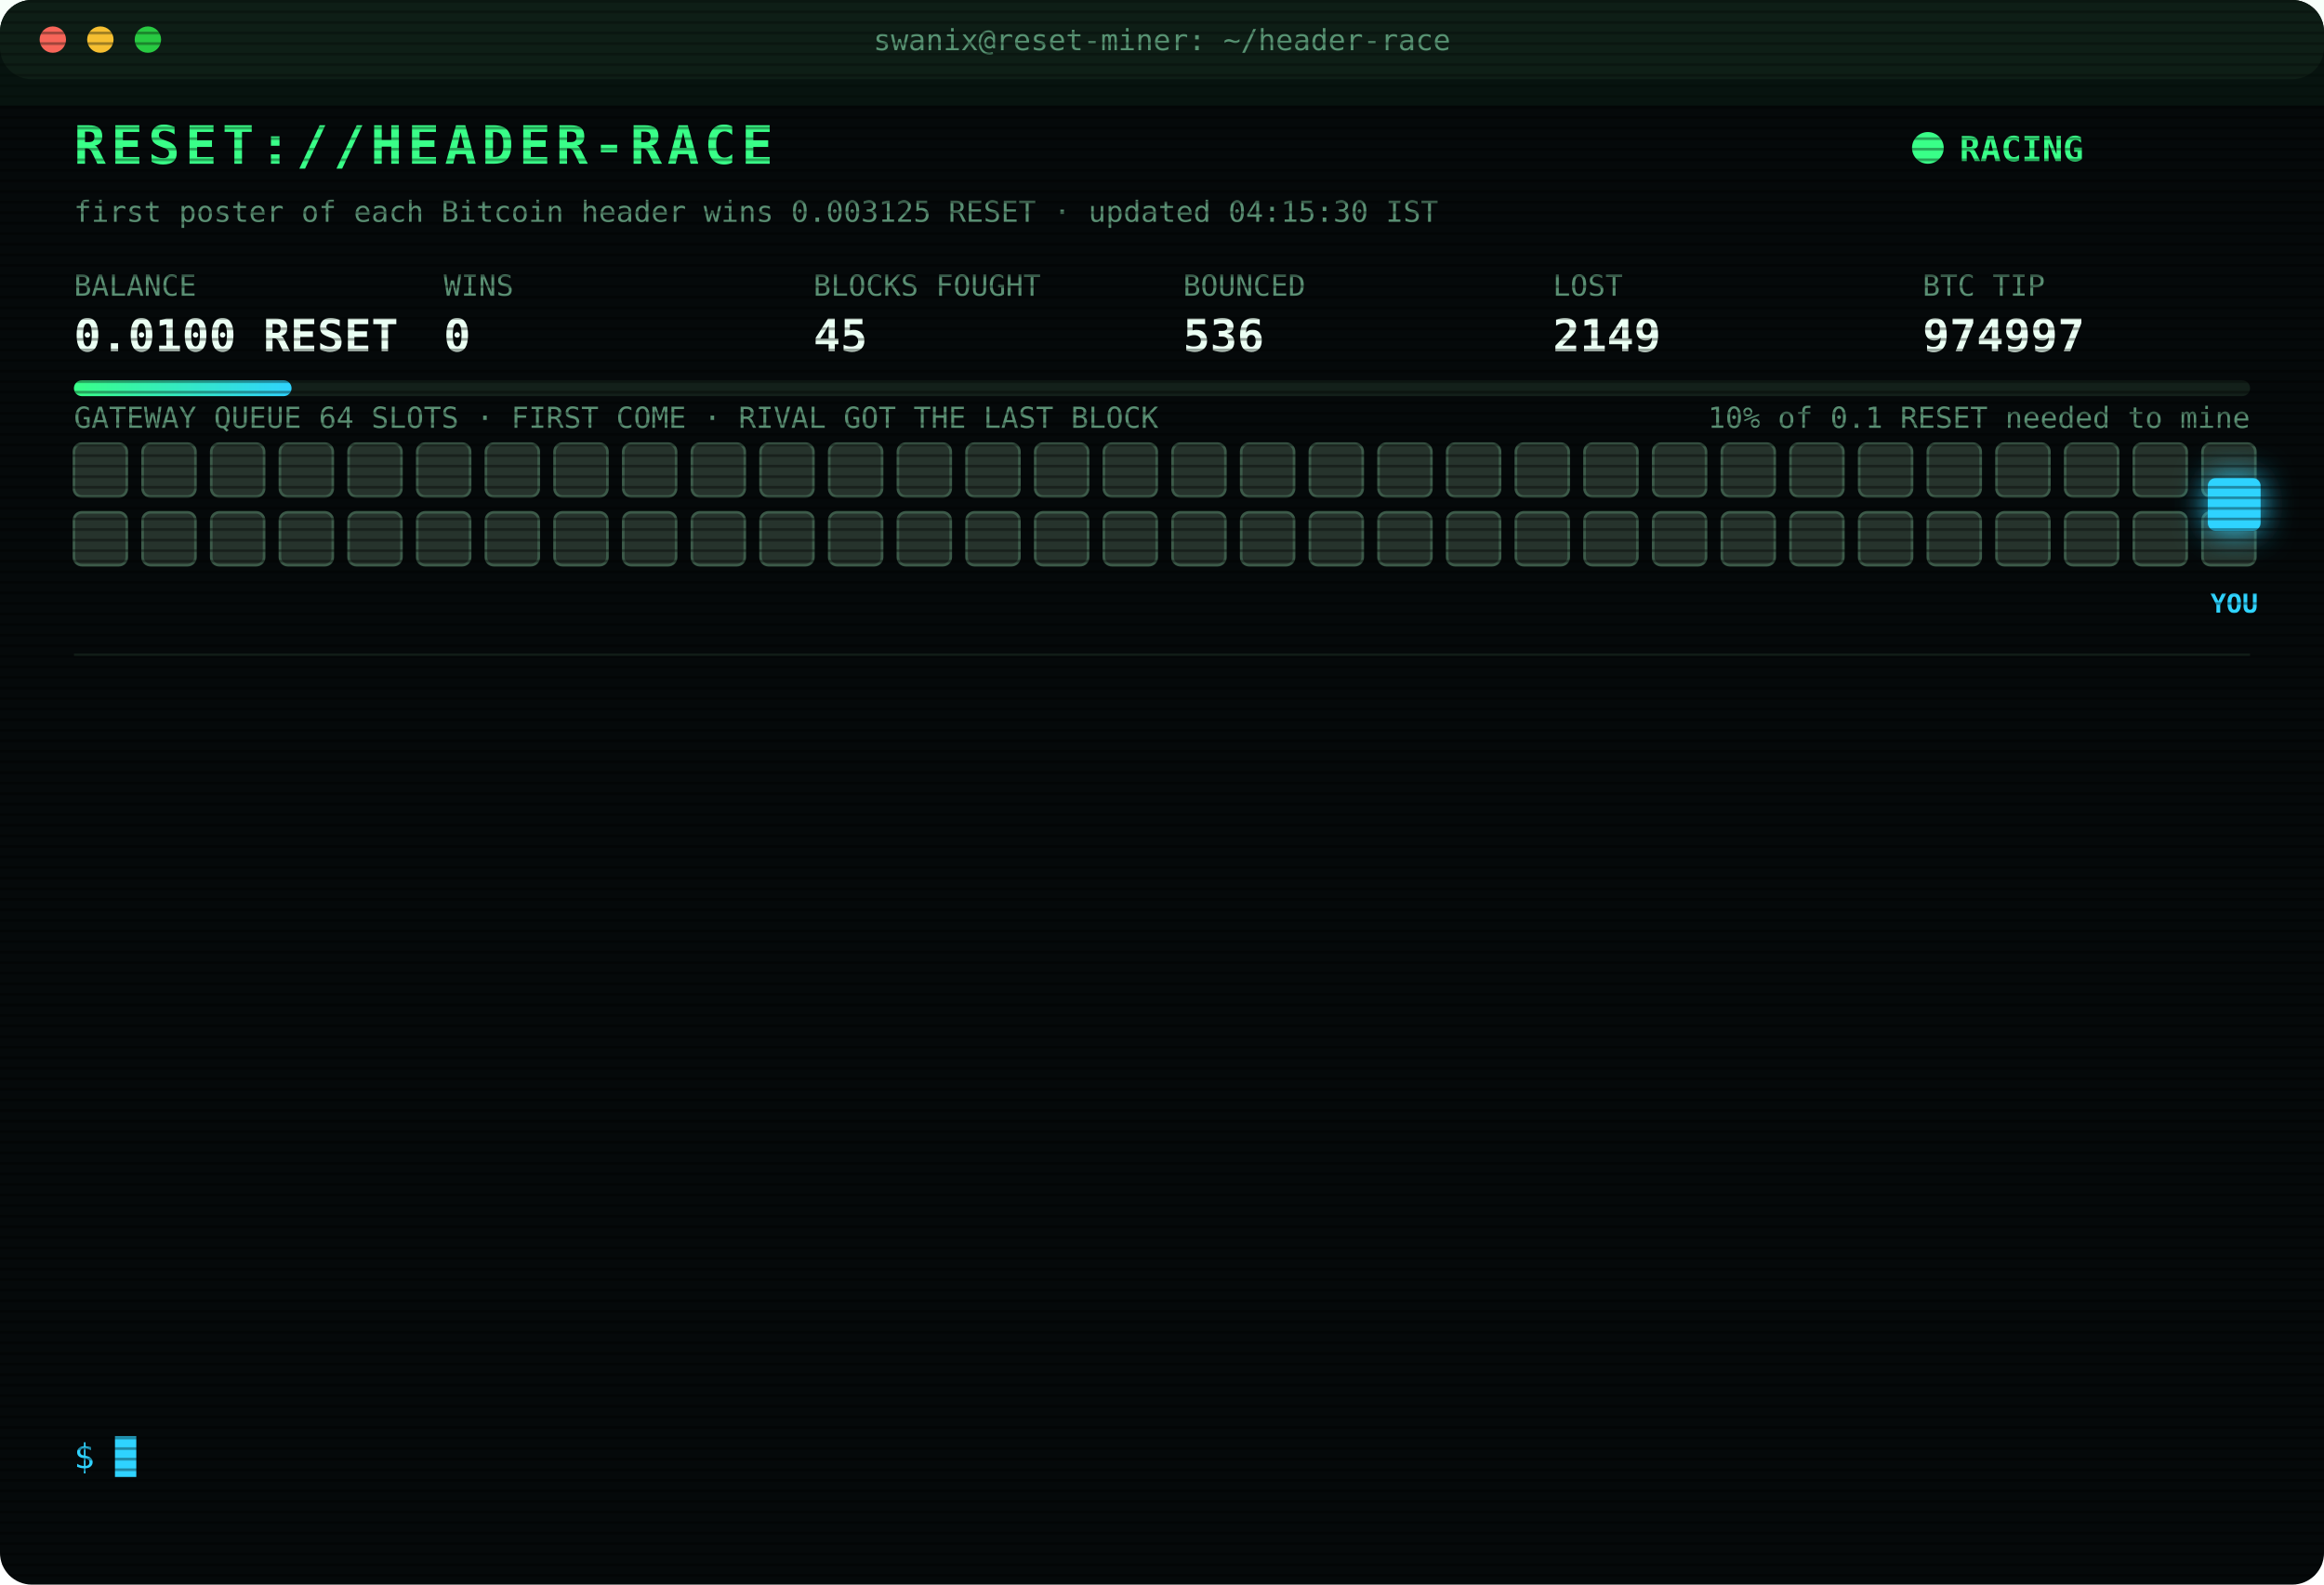
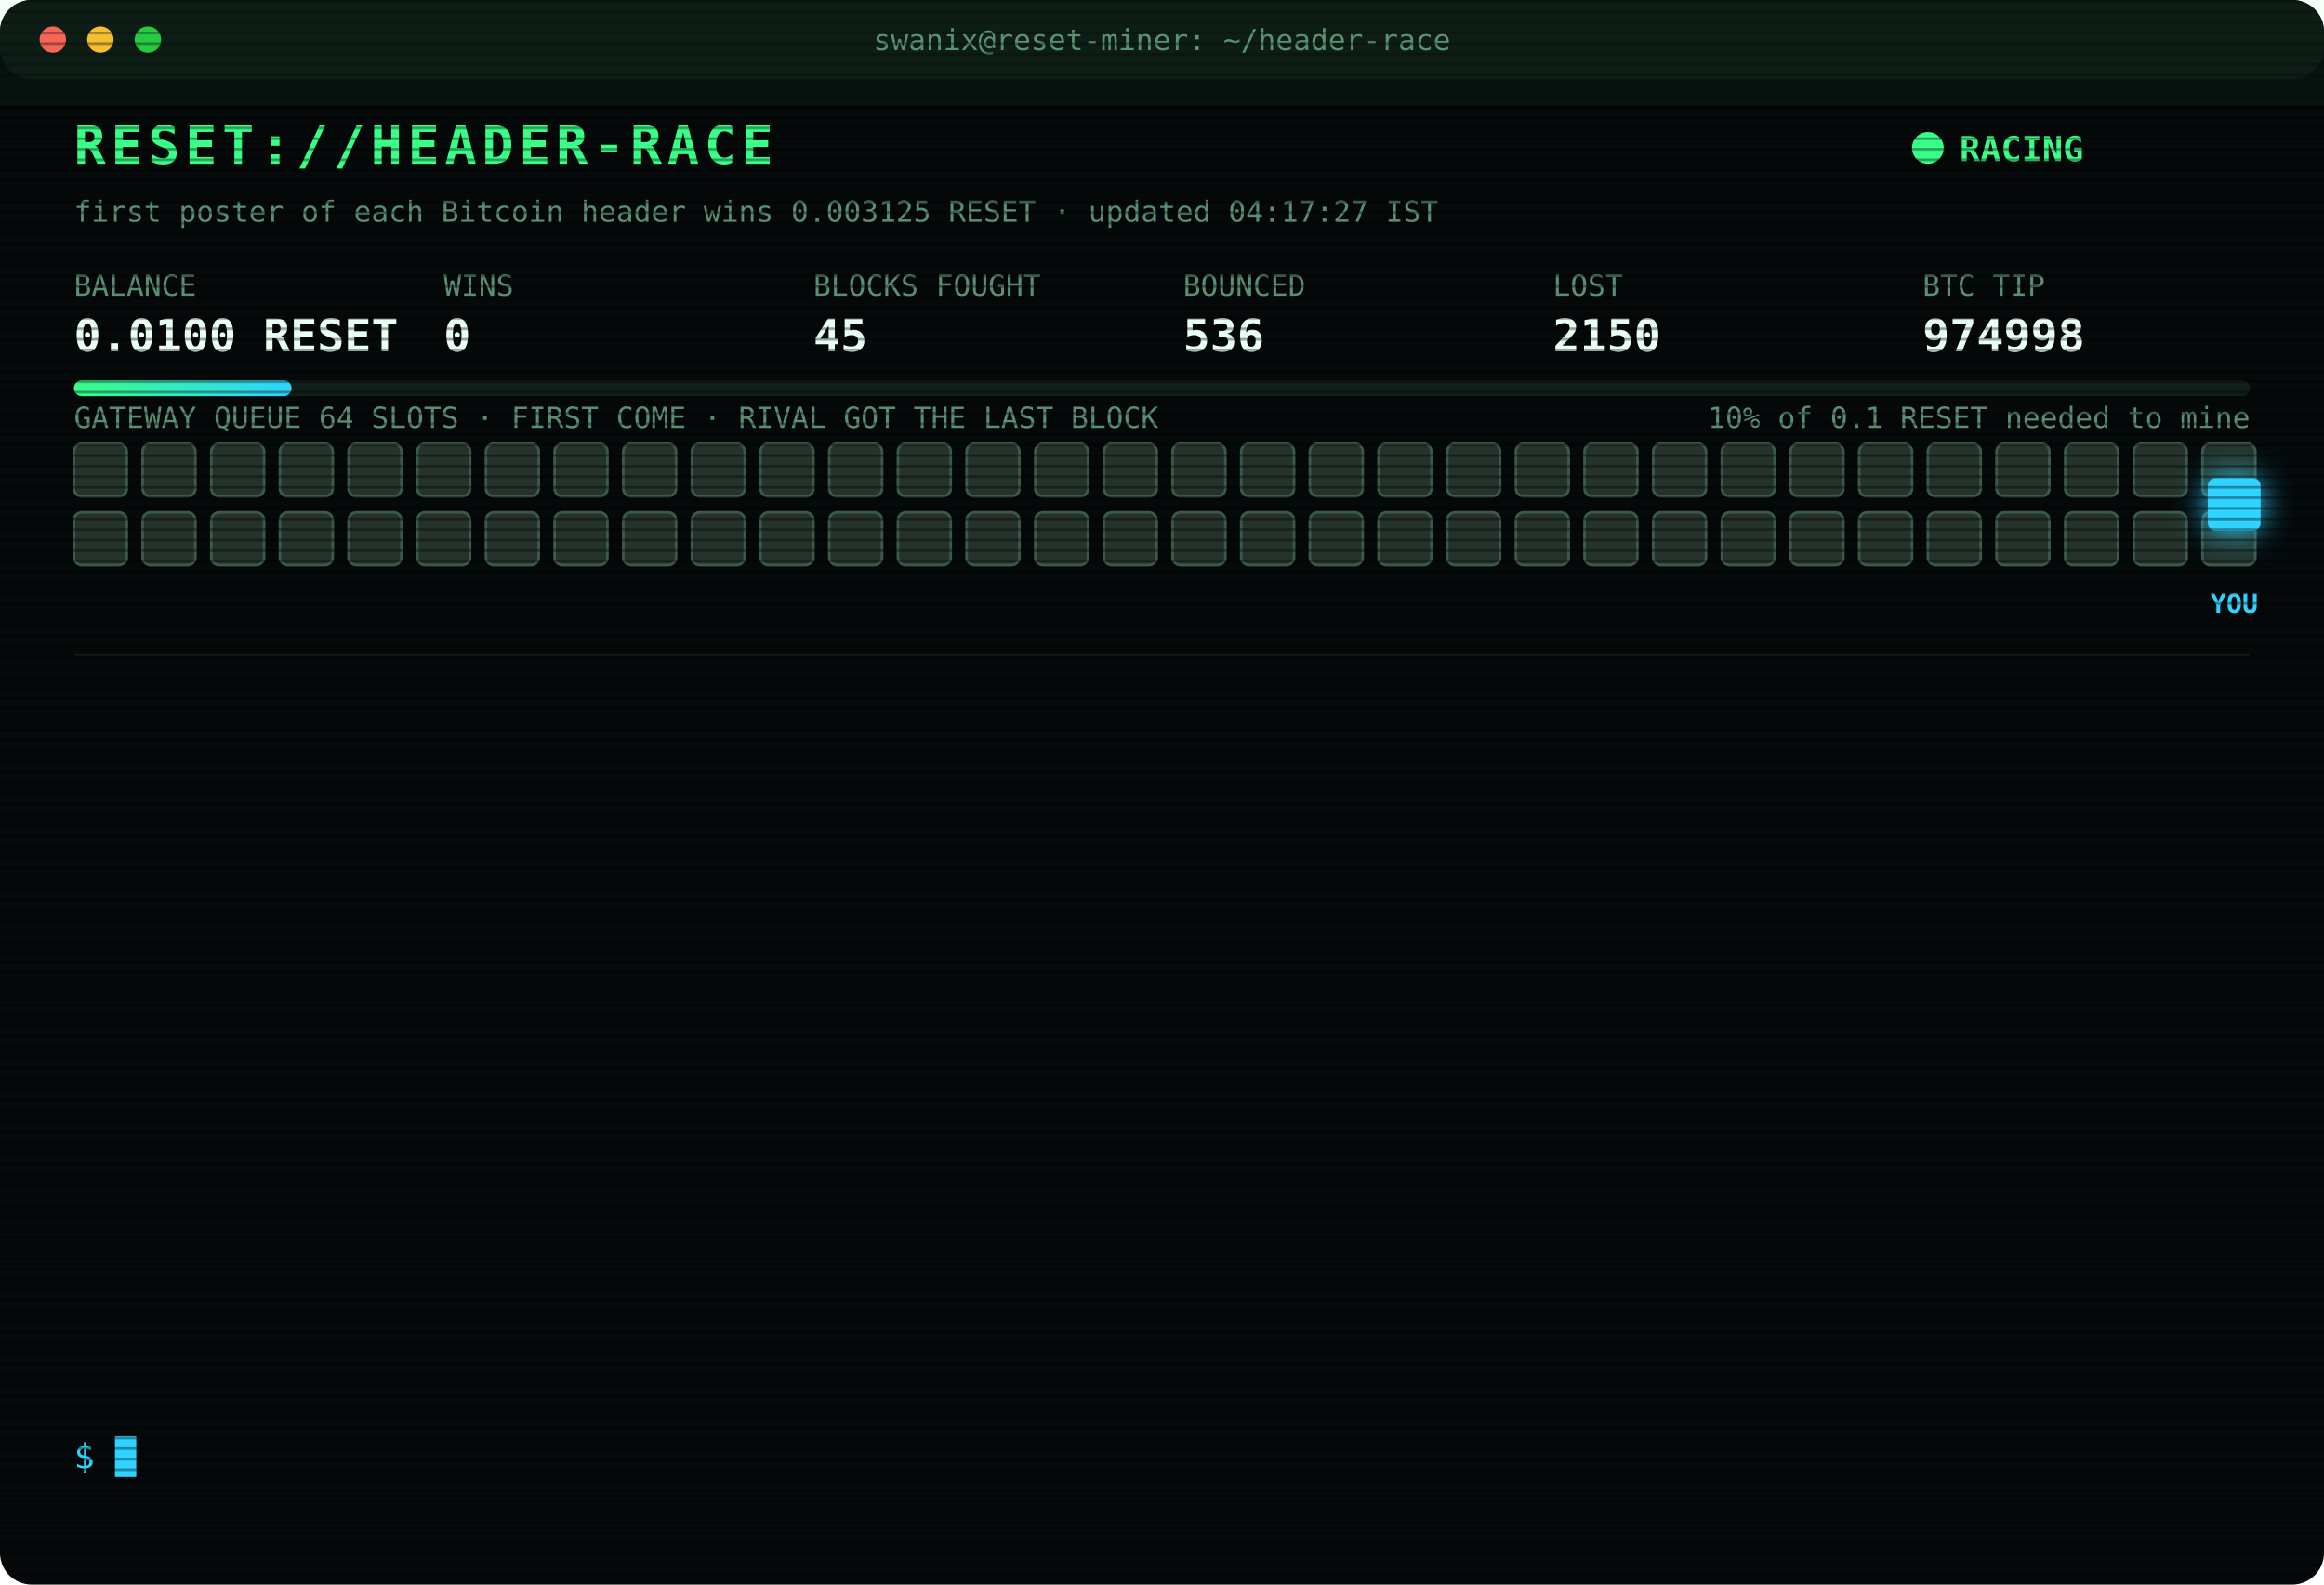
<svg xmlns="http://www.w3.org/2000/svg" width="880" height="600" viewBox="0 0 880 600" font-family="ui-monospace,SFMono-Regular,Menlo,Consolas,monospace">
  <style>
text{font-size:13px;fill:#7CFFB2}
.title{font-size:20px;font-weight:700;fill:#39FF88;letter-spacing:2px;animation:glitch 3s infinite steps(1)}
.sub{fill:#2fd3ff}.k{fill:#5a8f73;font-size:11px}.v{font-size:17px;font-weight:700;fill:#eafff3}
.ts{fill:#3f6b56}.boot{fill:#2fd3ff}.dim{fill:#5a8f73}.bad{fill:#ff4d6d}.warn{fill:#ffd23f}.mag{fill:#ff5cf0}.win{fill:#39FF88;font-weight:700}
.tag{font-size:10px;fill:#2fd3ff;font-weight:700}
.rival{fill:#26332c;stroke:#3c5a49;animation:jam 1.2s infinite alternate}
.idle{fill:#141c18;stroke:#22302a;animation:breathe 4s infinite}
.me{fill:#2fd3ff;filter:drop-shadow(0 0 6px #2fd3ff)}
.hover{animation:nudge 1.1s infinite ease-in-out}.bounce{animation:kick 1.4s infinite}
.ln{opacity:0;animation:in .4s forwards}
.cur{animation:blink 1s infinite steps(1)}
.scan{animation:scan 6s infinite linear}
.led{animation:blink 1.4s infinite}
@keyframes in{from{opacity:0;transform:translateX(-6px)}to{opacity:1;transform:none}}
@keyframes blink{50%{opacity:0}}
@keyframes jam{to{fill:#33463b}}
@keyframes breathe{50%{opacity:.4}}
@keyframes nudge{50%{transform:translateX(-10px)}}
@keyframes kick{0%,100%{transform:none}30%{transform:translateX(-14px)}55%{transform:translateX(10px) translateY(-6px)}}
@keyframes glitch{0%,92%{transform:none}93%{transform:translateX(2px);fill:#ff4d6d}95%{transform:translateX(-2px);fill:#2fd3ff}97%{transform:none}}
@keyframes scan{from{transform:translateY(-40px)}to{transform:translateY(600px)}}
</style>
  <defs>
    <pattern id="sl" width="4" height="4" patternUnits="userSpaceOnUse">
      <rect width="4" height="1" fill="#000" opacity=".35" />
    </pattern>
    <linearGradient id="bar">
      <stop offset="0" stop-color="#39FF88" />
      <stop offset="1" stop-color="#2fd3ff" />
    </linearGradient>
  </defs>
  <rect width="880" height="600" rx="12" fill="#05090a" />
  <rect width="880" height="30" rx="12" fill="#0d1512" />
  <circle cx="20" cy="15" r="5" fill="#ff5f57" />
  <circle cx="38" cy="15" r="5" fill="#febc2e" />
  <circle cx="56" cy="15" r="5" fill="#28c840" />
  <text x="440" y="19" text-anchor="middle" class="k">swanix@reset-miner: ~/header-race</text>
  <text x="28" y="62" class="title">RESET://HEADER-RACE</text>
  <circle class="led" cx="730" cy="56" r="6" fill="#39FF88" />
  <text x="742" y="61" class="win">RACING</text>
-   <text x="28" y="84" class="k">first poster of each Bitcoin header wins 0.003125 RESET · updated 04:15:30 IST</text>
+   <text x="28" y="84" class="k">first poster of each Bitcoin header wins 0.003125 RESET · updated 04:17:27 IST</text>
  <text x="28" y="112" class="k">BALANCE</text>
  <text x="28" y="133" class="v">0.0100 RESET</text>
  <text x="168" y="112" class="k">WINS</text>
  <text x="168" y="133" class="v">0</text>
  <text x="308" y="112" class="k">BLOCKS FOUGHT</text>
  <text x="308" y="133" class="v">45</text>
  <text x="448" y="112" class="k">BOUNCED</text>
  <text x="448" y="133" class="v">536</text>
  <text x="588" y="112" class="k">LOST</text>
-   <text x="588" y="133" class="v">2149</text>
+   <text x="588" y="133" class="v">2150</text>
  <text x="728" y="112" class="k">BTC TIP</text>
-   <text x="728" y="133" class="v">974997</text>
+   <text x="728" y="133" class="v">974998</text>
  <rect x="28" y="144" width="824" height="6" rx="3" fill="#13201a" />
  <rect x="28" y="144" width="82.4" height="6" rx="3" fill="url(#bar)" />
  <text x="852" y="162" text-anchor="end" class="k">10% of 0.1 RESET needed to mine</text>
  <text x="28" y="162" class="k">GATEWAY QUEUE 64 SLOTS · FIRST COME · RIVAL GOT THE LAST BLOCK</text>
  <rect class="rival" x="28" y="168" width="20" height="20" rx="3" style="animation-delay:0.00s" />
  <rect class="rival" x="54" y="168" width="20" height="20" rx="3" style="animation-delay:0.05s" />
  <rect class="rival" x="80" y="168" width="20" height="20" rx="3" style="animation-delay:0.10s" />
  <rect class="rival" x="106" y="168" width="20" height="20" rx="3" style="animation-delay:0.15s" />
  <rect class="rival" x="132" y="168" width="20" height="20" rx="3" style="animation-delay:0.20s" />
  <rect class="rival" x="158" y="168" width="20" height="20" rx="3" style="animation-delay:0.25s" />
  <rect class="rival" x="184" y="168" width="20" height="20" rx="3" style="animation-delay:0.30s" />
  <rect class="rival" x="210" y="168" width="20" height="20" rx="3" style="animation-delay:0.35s" />
  <rect class="rival" x="236" y="168" width="20" height="20" rx="3" style="animation-delay:0.40s" />
  <rect class="rival" x="262" y="168" width="20" height="20" rx="3" style="animation-delay:0.45s" />
  <rect class="rival" x="288" y="168" width="20" height="20" rx="3" style="animation-delay:0.50s" />
  <rect class="rival" x="314" y="168" width="20" height="20" rx="3" style="animation-delay:0.55s" />
  <rect class="rival" x="340" y="168" width="20" height="20" rx="3" style="animation-delay:0.60s" />
  <rect class="rival" x="366" y="168" width="20" height="20" rx="3" style="animation-delay:0.65s" />
  <rect class="rival" x="392" y="168" width="20" height="20" rx="3" style="animation-delay:0.70s" />
  <rect class="rival" x="418" y="168" width="20" height="20" rx="3" style="animation-delay:0.75s" />
  <rect class="rival" x="444" y="168" width="20" height="20" rx="3" style="animation-delay:0.80s" />
  <rect class="rival" x="470" y="168" width="20" height="20" rx="3" style="animation-delay:0.85s" />
  <rect class="rival" x="496" y="168" width="20" height="20" rx="3" style="animation-delay:0.90s" />
  <rect class="rival" x="522" y="168" width="20" height="20" rx="3" style="animation-delay:0.95s" />
  <rect class="rival" x="548" y="168" width="20" height="20" rx="3" style="animation-delay:1.00s" />
  <rect class="rival" x="574" y="168" width="20" height="20" rx="3" style="animation-delay:1.05s" />
  <rect class="rival" x="600" y="168" width="20" height="20" rx="3" style="animation-delay:1.10s" />
  <rect class="rival" x="626" y="168" width="20" height="20" rx="3" style="animation-delay:1.15s" />
  <rect class="rival" x="652" y="168" width="20" height="20" rx="3" style="animation-delay:1.20s" />
  <rect class="rival" x="678" y="168" width="20" height="20" rx="3" style="animation-delay:1.25s" />
  <rect class="rival" x="704" y="168" width="20" height="20" rx="3" style="animation-delay:1.30s" />
  <rect class="rival" x="730" y="168" width="20" height="20" rx="3" style="animation-delay:1.35s" />
  <rect class="rival" x="756" y="168" width="20" height="20" rx="3" style="animation-delay:1.40s" />
  <rect class="rival" x="782" y="168" width="20" height="20" rx="3" style="animation-delay:1.45s" />
  <rect class="rival" x="808" y="168" width="20" height="20" rx="3" style="animation-delay:1.50s" />
  <rect class="rival" x="834" y="168" width="20" height="20" rx="3" style="animation-delay:1.55s" />
  <rect class="rival" x="28" y="194" width="20" height="20" rx="3" style="animation-delay:1.60s" />
  <rect class="rival" x="54" y="194" width="20" height="20" rx="3" style="animation-delay:1.65s" />
  <rect class="rival" x="80" y="194" width="20" height="20" rx="3" style="animation-delay:1.70s" />
  <rect class="rival" x="106" y="194" width="20" height="20" rx="3" style="animation-delay:1.75s" />
  <rect class="rival" x="132" y="194" width="20" height="20" rx="3" style="animation-delay:1.80s" />
  <rect class="rival" x="158" y="194" width="20" height="20" rx="3" style="animation-delay:1.85s" />
  <rect class="rival" x="184" y="194" width="20" height="20" rx="3" style="animation-delay:1.90s" />
  <rect class="rival" x="210" y="194" width="20" height="20" rx="3" style="animation-delay:1.95s" />
  <rect class="rival" x="236" y="194" width="20" height="20" rx="3" style="animation-delay:2.00s" />
  <rect class="rival" x="262" y="194" width="20" height="20" rx="3" style="animation-delay:2.05s" />
  <rect class="rival" x="288" y="194" width="20" height="20" rx="3" style="animation-delay:2.10s" />
  <rect class="rival" x="314" y="194" width="20" height="20" rx="3" style="animation-delay:2.15s" />
  <rect class="rival" x="340" y="194" width="20" height="20" rx="3" style="animation-delay:2.20s" />
  <rect class="rival" x="366" y="194" width="20" height="20" rx="3" style="animation-delay:2.25s" />
  <rect class="rival" x="392" y="194" width="20" height="20" rx="3" style="animation-delay:2.30s" />
  <rect class="rival" x="418" y="194" width="20" height="20" rx="3" style="animation-delay:2.35s" />
  <rect class="rival" x="444" y="194" width="20" height="20" rx="3" style="animation-delay:2.40s" />
  <rect class="rival" x="470" y="194" width="20" height="20" rx="3" style="animation-delay:2.45s" />
  <rect class="rival" x="496" y="194" width="20" height="20" rx="3" style="animation-delay:2.50s" />
  <rect class="rival" x="522" y="194" width="20" height="20" rx="3" style="animation-delay:2.55s" />
  <rect class="rival" x="548" y="194" width="20" height="20" rx="3" style="animation-delay:2.60s" />
  <rect class="rival" x="574" y="194" width="20" height="20" rx="3" style="animation-delay:2.65s" />
  <rect class="rival" x="600" y="194" width="20" height="20" rx="3" style="animation-delay:2.70s" />
  <rect class="rival" x="626" y="194" width="20" height="20" rx="3" style="animation-delay:2.75s" />
  <rect class="rival" x="652" y="194" width="20" height="20" rx="3" style="animation-delay:2.80s" />
  <rect class="rival" x="678" y="194" width="20" height="20" rx="3" style="animation-delay:2.85s" />
  <rect class="rival" x="704" y="194" width="20" height="20" rx="3" style="animation-delay:2.90s" />
  <rect class="rival" x="730" y="194" width="20" height="20" rx="3" style="animation-delay:2.95s" />
  <rect class="rival" x="756" y="194" width="20" height="20" rx="3" style="animation-delay:3.00s" />
  <rect class="rival" x="782" y="194" width="20" height="20" rx="3" style="animation-delay:3.05s" />
  <rect class="rival" x="808" y="194" width="20" height="20" rx="3" style="animation-delay:3.10s" />
  <rect class="rival" x="834" y="194" width="20" height="20" rx="3" style="animation-delay:3.15s" />
  <g class="hover">
    <rect class="me" x="836" y="181" width="20" height="20" rx="3" />
    <text class="tag" x="846" y="232" text-anchor="middle">YOU</text>
  </g>
  <line x1="28" x2="852" y1="248" y2="248" stroke="#13201a" />
  <g class="ln" style="animation-delay:0.40s">
-     <text x="28" y="270" class="ts">02:40:36</text>
-     <text x="104" y="270" class="bad">[LOST] #974985 taken by a rival miner</text>
+     <text x="28" y="270" class="ts">02:42:16</text>
+     <text x="104" y="270" class="bad">[LOST] #974986 taken by a rival miner</text>
  </g>
  <g class="ln" style="animation-delay:0.65s">
-     <text x="28" y="292" class="ts">02:42:16</text>
-     <text x="104" y="292" class="bad">[LOST] #974986 taken by a rival miner</text>
+     <text x="28" y="292" class="ts">02:48:58</text>
+     <text x="104" y="292" class="bad">[LOST] #974987 taken by a rival miner</text>
  </g>
  <g class="ln" style="animation-delay:0.90s">
-     <text x="28" y="314" class="ts">02:48:58</text>
-     <text x="104" y="314" class="bad">[LOST] #974987 taken by a rival miner</text>
+     <text x="28" y="314" class="ts">02:49:29</text>
+     <text x="104" y="314" class="bad">[LOST] #974988 taken by a rival miner</text>
  </g>
  <g class="ln" style="animation-delay:1.15s">
-     <text x="28" y="336" class="ts">02:49:29</text>
-     <text x="104" y="336" class="bad">[LOST] #974988 taken by a rival miner</text>
+     <text x="28" y="336" class="ts">02:53:54</text>
+     <text x="104" y="336" class="bad">[LOST] #974989 taken by a rival miner</text>
  </g>
  <g class="ln" style="animation-delay:1.40s">
-     <text x="28" y="358" class="ts">02:53:54</text>
-     <text x="104" y="358" class="bad">[LOST] #974989 taken by a rival miner</text>
+     <text x="28" y="358" class="ts">02:54:35</text>
+     <text x="104" y="358" class="bad">[LOST] #974990 taken by a rival miner</text>
  </g>
  <g class="ln" style="animation-delay:1.65s">
-     <text x="28" y="380" class="ts">02:54:35</text>
-     <text x="104" y="380" class="bad">[LOST] #974990 taken by a rival miner</text>
+     <text x="28" y="380" class="ts">03:19:17</text>
+     <text x="104" y="380" class="bad">[LOST] #974991 taken by a rival miner</text>
  </g>
  <g class="ln" style="animation-delay:1.90s">
-     <text x="28" y="402" class="ts">03:19:17</text>
-     <text x="104" y="402" class="bad">[LOST] #974991 taken by a rival miner</text>
+     <text x="28" y="402" class="ts">03:51:33</text>
+     <text x="104" y="402" class="bad">[LOST] #974992 taken by a rival miner</text>
  </g>
  <g class="ln" style="animation-delay:2.15s">
-     <text x="28" y="424" class="ts">03:51:33</text>
-     <text x="104" y="424" class="bad">[LOST] #974992 taken by a rival miner</text>
+     <text x="28" y="424" class="ts">03:53:55</text>
+     <text x="104" y="424" class="bad">[LOST] #974993 taken by a rival miner</text>
  </g>
  <g class="ln" style="animation-delay:2.40s">
-     <text x="28" y="446" class="ts">03:53:55</text>
-     <text x="104" y="446" class="bad">[LOST] #974993 taken by a rival miner</text>
+     <text x="28" y="446" class="ts">03:54:45</text>
+     <text x="104" y="446" class="bad">[LOST] #974994 taken by a rival miner</text>
  </g>
  <g class="ln" style="animation-delay:2.65s">
-     <text x="28" y="468" class="ts">03:54:45</text>
-     <text x="104" y="468" class="bad">[LOST] #974994 taken by a rival miner</text>
+     <text x="28" y="468" class="ts">04:06:40</text>
+     <text x="104" y="468" class="bad">[LOST] #974995 taken by a rival miner</text>
  </g>
  <g class="ln" style="animation-delay:2.90s">
-     <text x="28" y="490" class="ts">04:06:40</text>
-     <text x="104" y="490" class="bad">[LOST] #974995 taken by a rival miner</text>
+     <text x="28" y="490" class="ts">04:12:43</text>
+     <text x="104" y="490" class="bad">[LOST] #974996 taken by a rival miner</text>
  </g>
  <g class="ln" style="animation-delay:3.15s">
-     <text x="28" y="512" class="ts">04:12:43</text>
-     <text x="104" y="512" class="bad">[LOST] #974996 taken by a rival miner</text>
+     <text x="28" y="512" class="ts">04:12:51</text>
+     <text x="104" y="512" class="bad">[LOST] #974997 taken by a rival miner</text>
  </g>
  <g class="ln" style="animation-delay:3.40s">
-     <text x="28" y="534" class="ts">04:12:51</text>
-     <text x="104" y="534" class="bad">[LOST] #974997 taken by a rival miner</text>
+     <text x="28" y="534" class="ts">04:17:27</text>
+     <text x="104" y="534" class="bad">[LOST] #974998 taken by a rival miner</text>
  </g>
  <text x="28" y="556" class="sub">$ <tspan class="cur">█</tspan>
  </text>
  <rect width="880" height="600" rx="12" fill="url(#sl)" pointer-events="none" />
  <rect class="scan" width="880" height="40" fill="#39FF88" opacity=".04" />
</svg>
